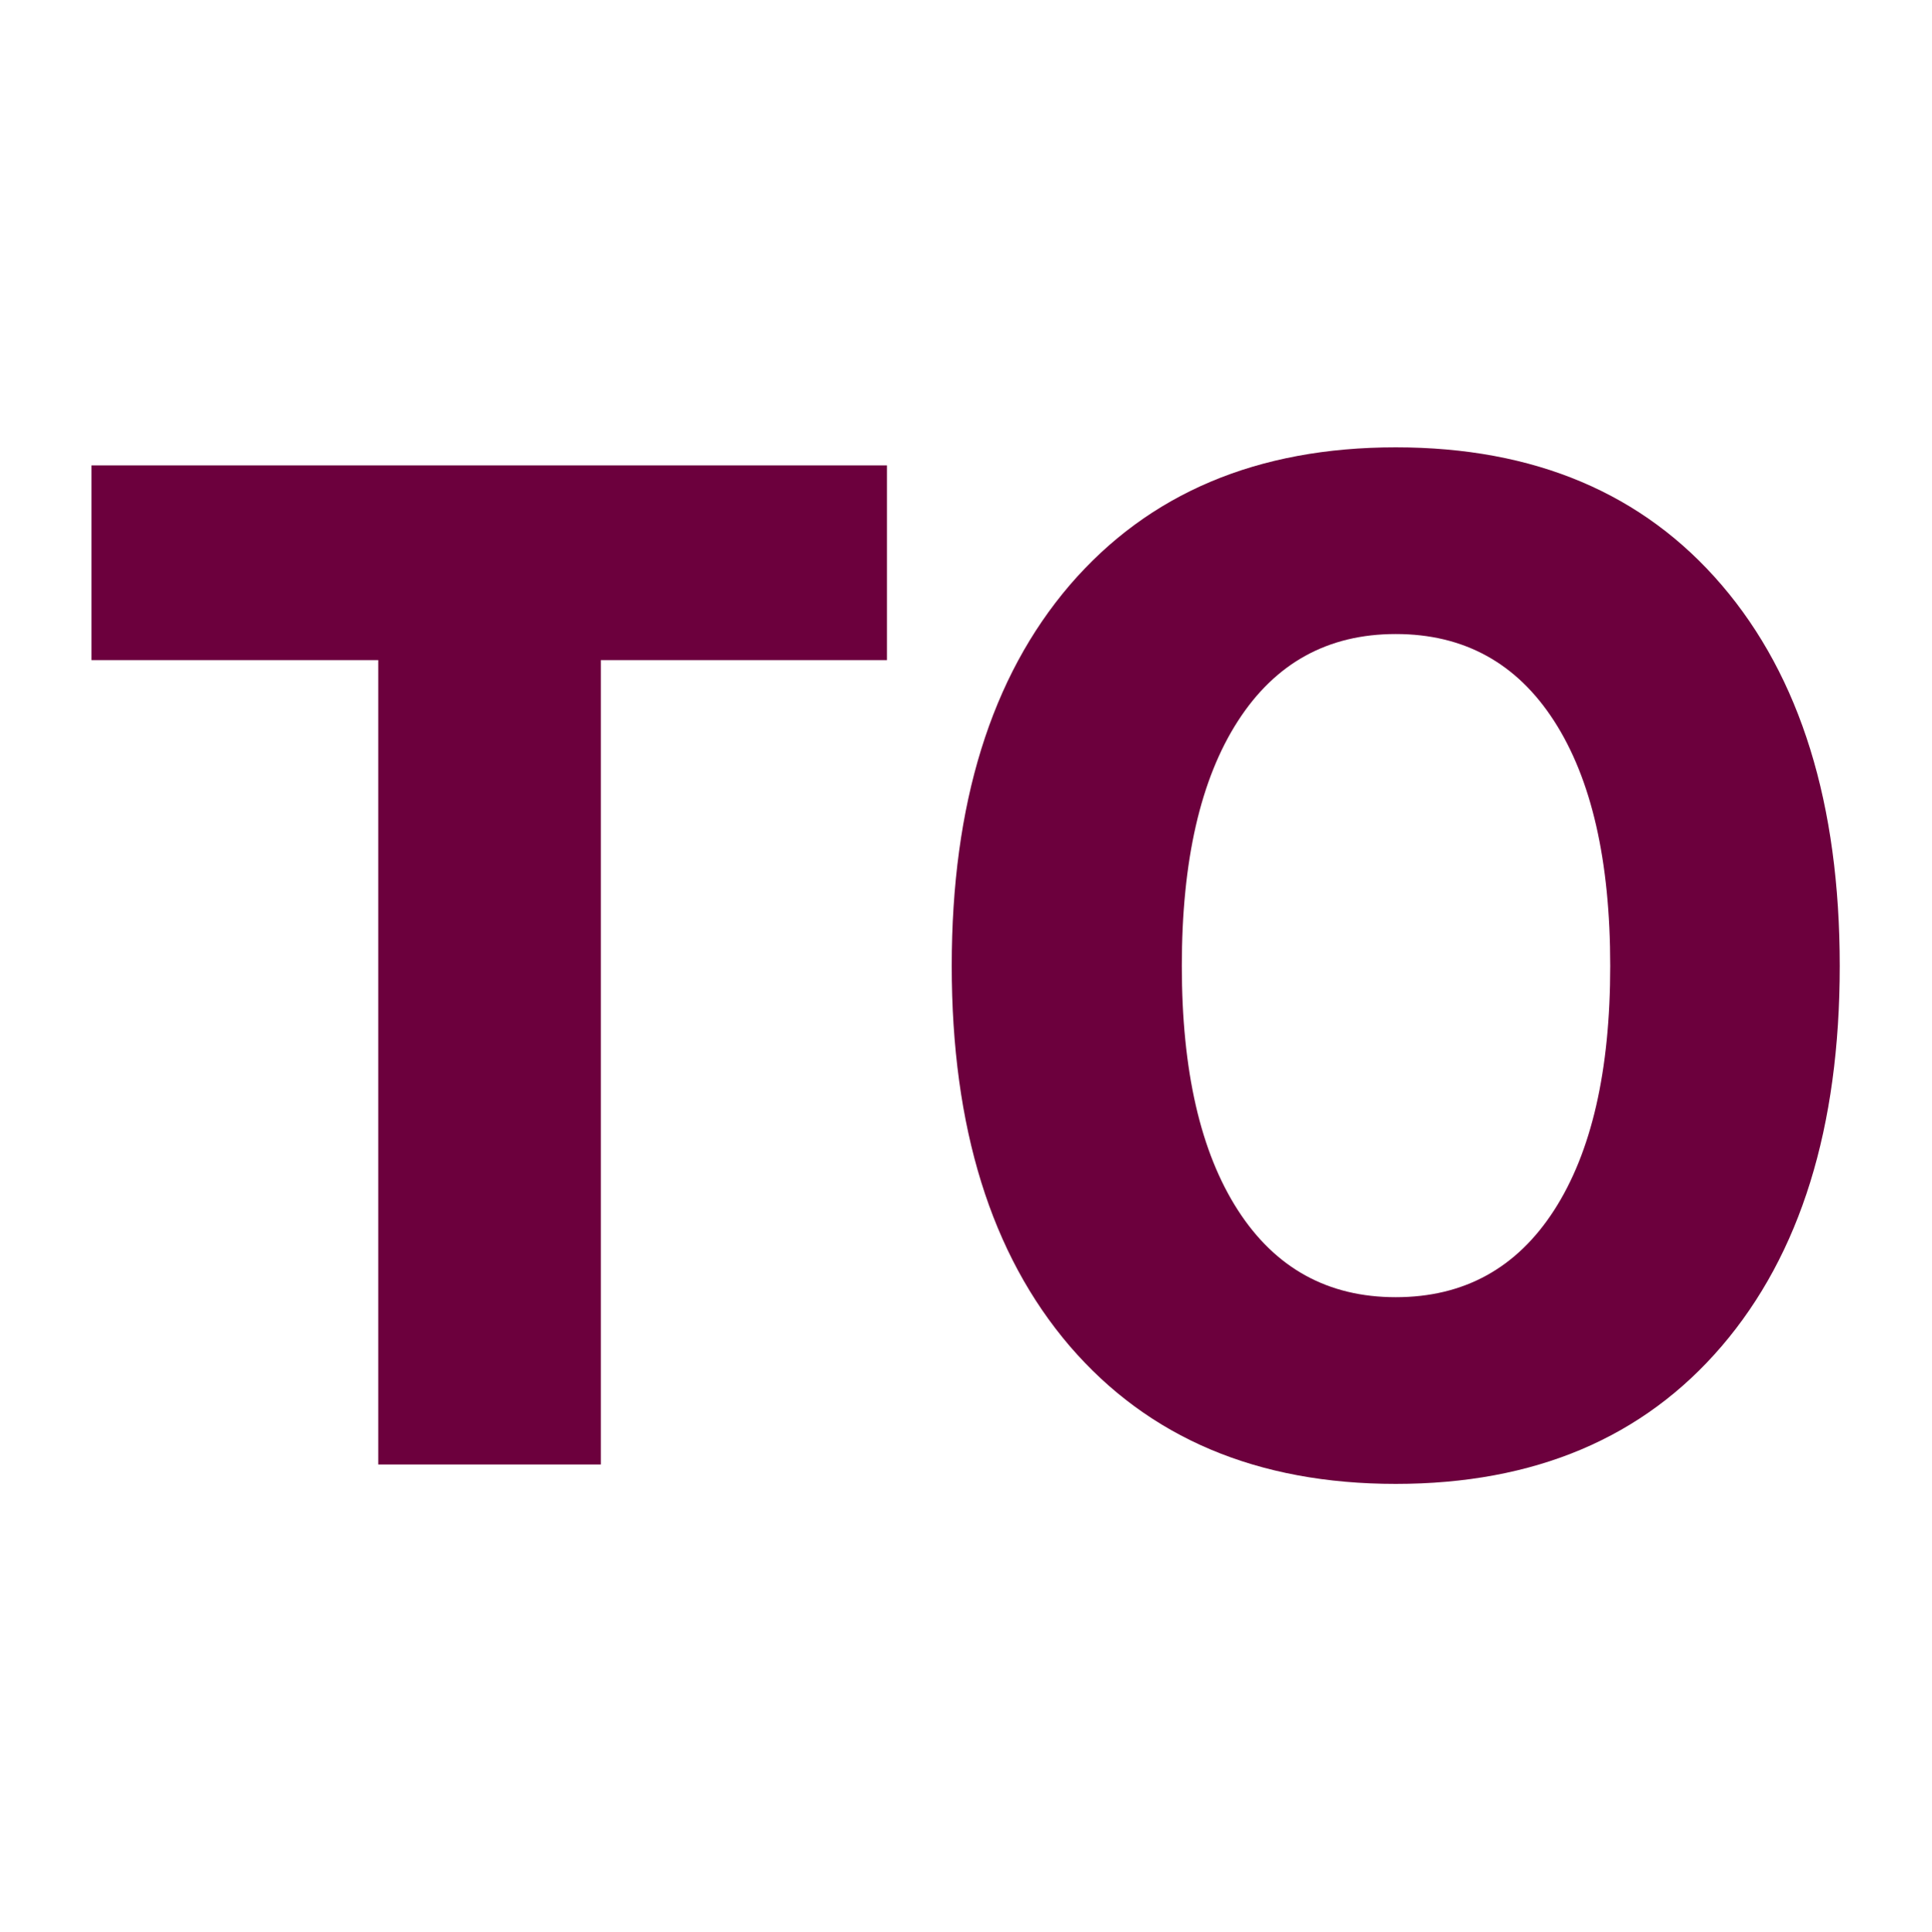
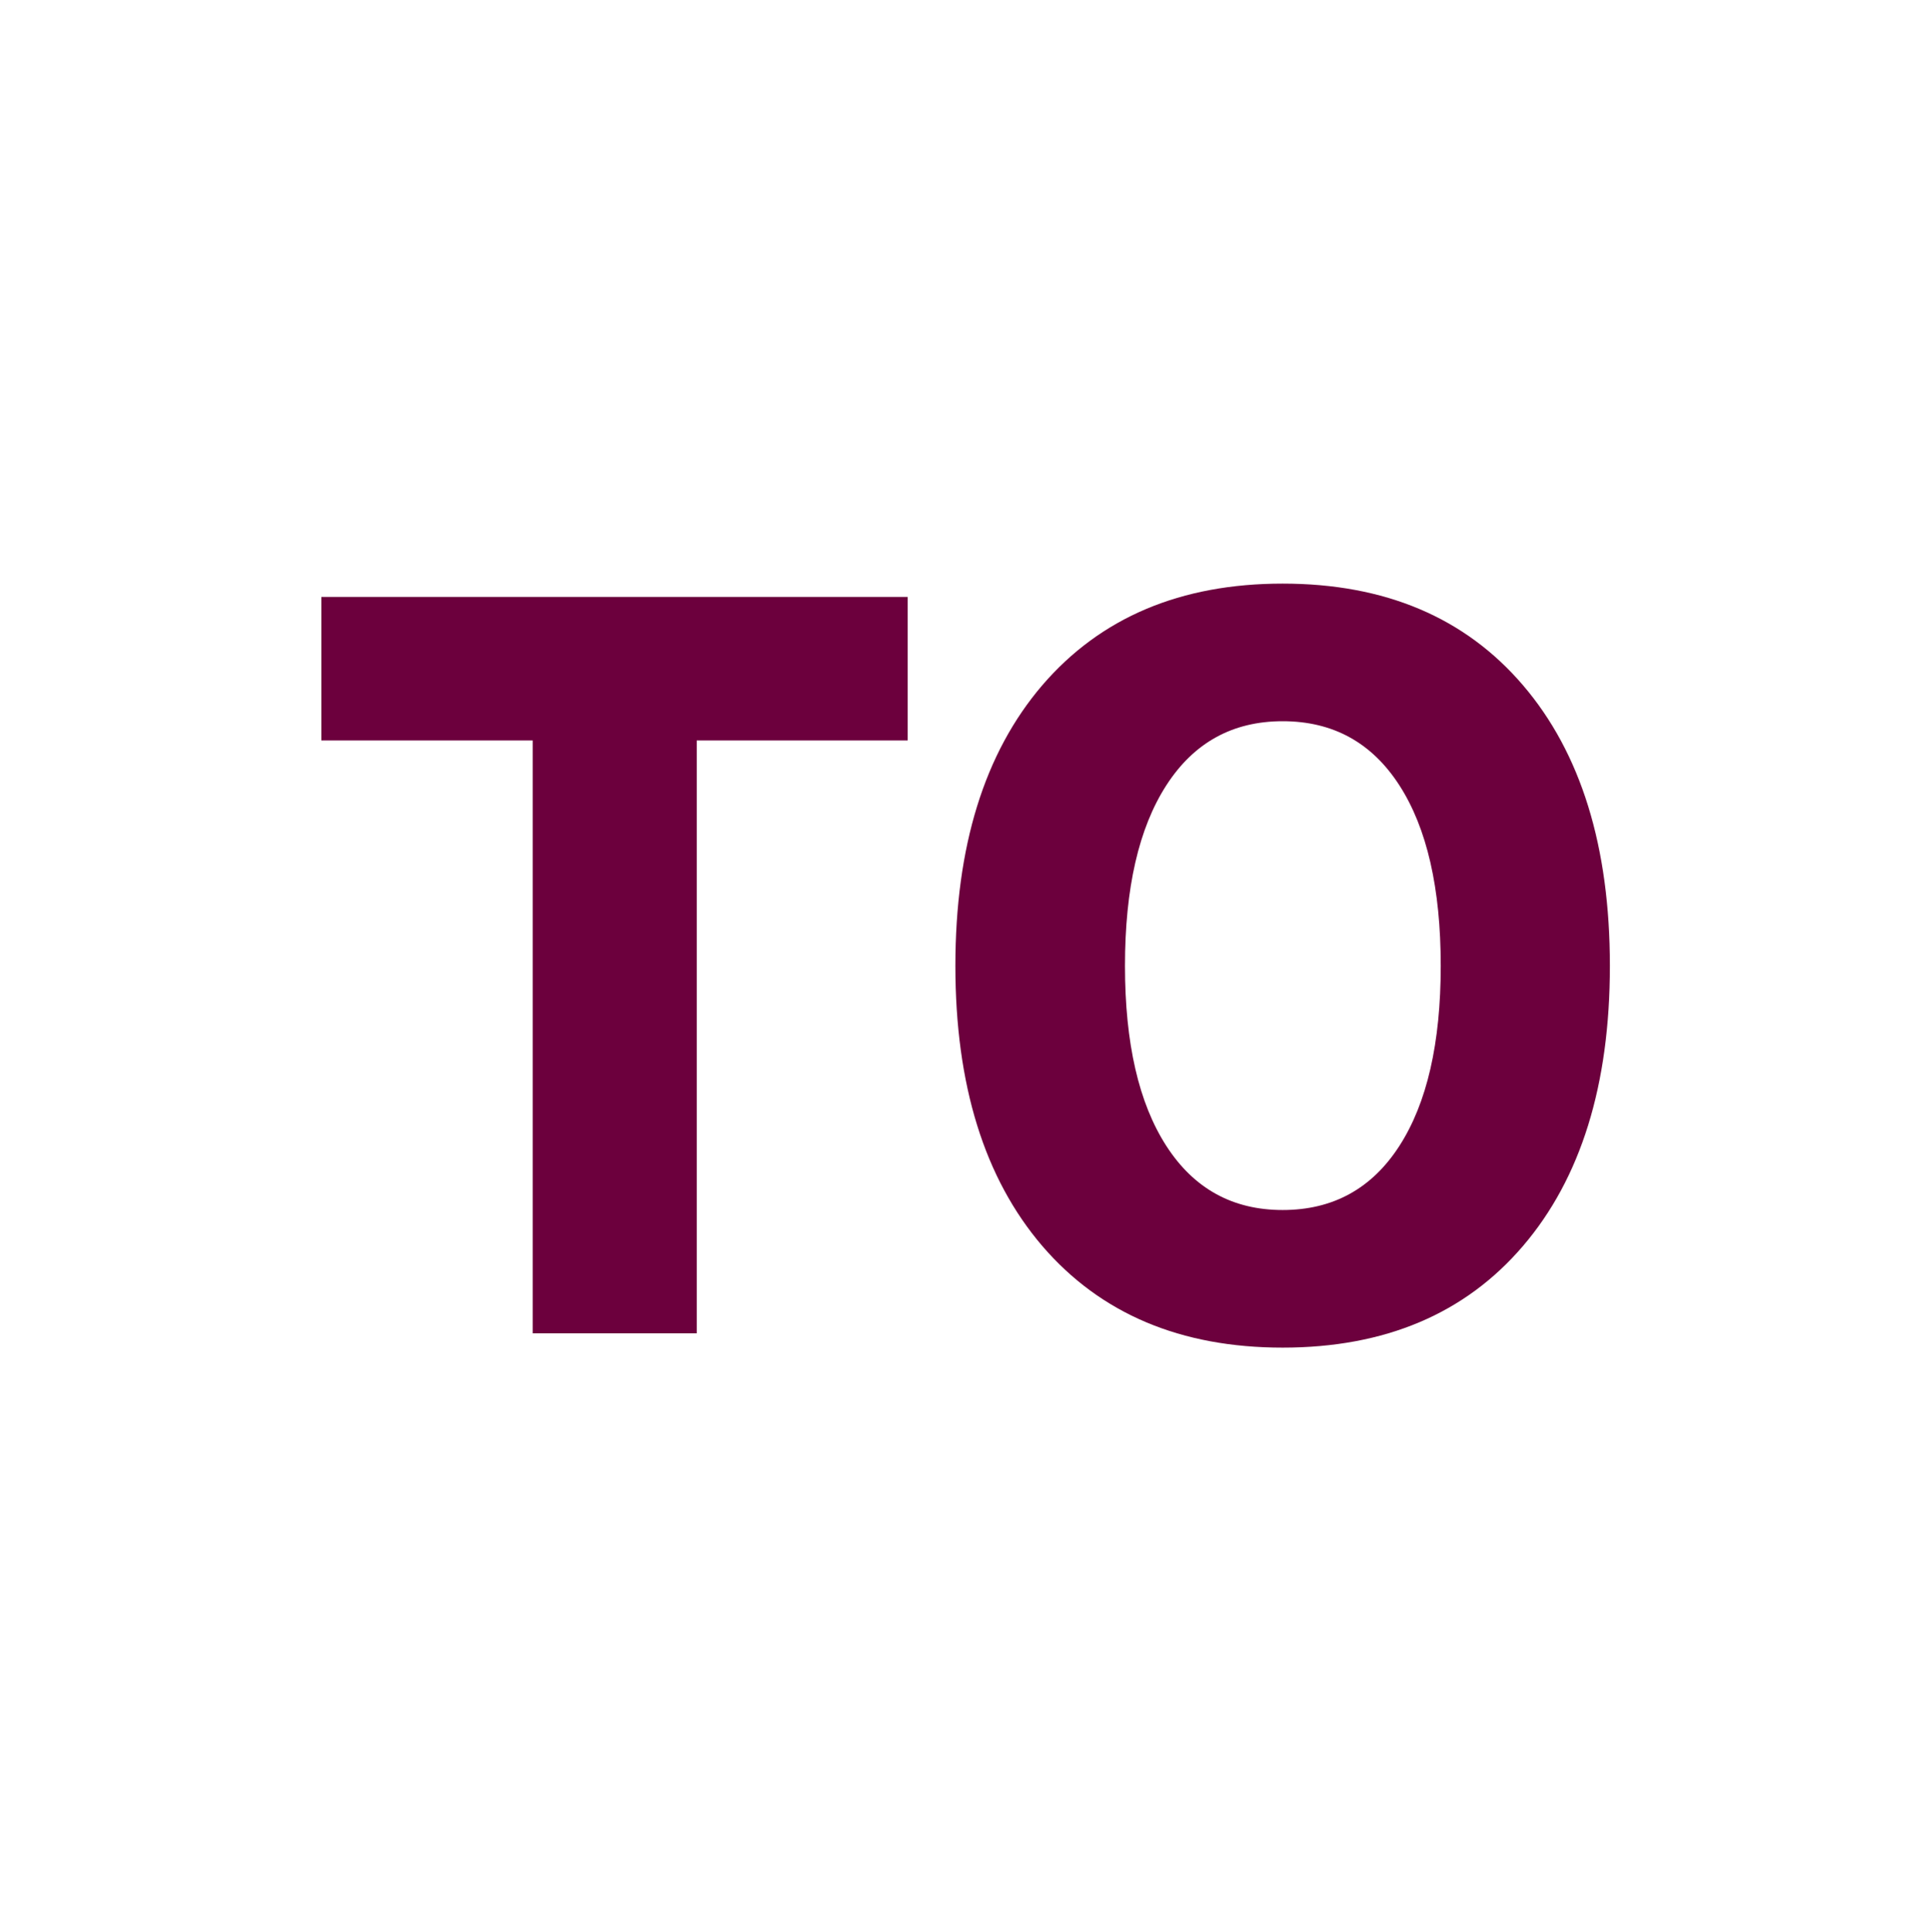
<svg xmlns="http://www.w3.org/2000/svg" width="580" height="580" id="svg2" version="1.1">
  <defs id="defs13" />
-   <g transform="matrix(0.9877563,0,0,1.143326,1.474856,-70.18751)" style="font-size:360px;font-style:normal;font-weight:normal;line-height:125%;letter-spacing:0px;word-spacing:0px;fill:#6c003d;fill-opacity:1;stroke:none;font-family:Sans" id="flowRoot2989">
+   <path style="font-size:360px;font-style:normal;font-weight:bold;line-height:125%;letter-spacing:0px;word-spacing:0px;color:#000000;fill:#fefefe;fill-opacity:0.789;fill-rule:nonzero;stroke:none;marker:none;visibility:visible;display:inline;overflow:visible;enable-background:accumulate;font-family:Sans;-inkscape-font-specification:Sans Bold" id="path3011" d="m 372.906,146.375 c -23.867,0.502 -47.14,7.418 -66.75,19.875 A 39.601,39.601 0 0 0 274.219,150 l -159.688,0 A 39.601,39.601 0 0 0 74.938,189.594 l 0,39.094 a 39.601,39.601 0 0 0 39.594,39.594 l 17.969,0 0,121.875 A 39.601,39.601 0 0 0 172.094,429.75 l 44.688,0 A 39.601,39.601 0 0 0 256.375,390.156 l 0,-42.281 c 5.403,16.308 13.375,31.319 24.438,44.25 a 39.601,39.601 0 0 0 0.062,0.062 c 23.308,27.111 58.942,41.438 95.469,41.438 36.58,0 72.284,-14.292 95.562,-41.5 23.247,-27.172 33.156,-63.232 33.156,-102.062 -2.3e-4,-38.902 -9.894,-74.996 -33.156,-102.188 -23.278,-27.208 -58.983,-41.5 -95.562,-41.5 -0.32,0 -1.463,-0.042 -3.438,0 z m 3.5,119.344 c 1.591,4.339 3.406,12.231 3.406,24.344 -9e-5,12.031 -1.813,19.855 -3.406,24.188 -1.593,-4.332 -3.406,-12.157 -3.406,-24.188 -3e-5,-12.112 1.816,-20.005 3.406,-24.344 z" transform="matrix(1.102662,0,0,1.102662,-29.77195,-29.77101)" />
+   <g transform="matrix(0.7280314,0,0,0.8426951,77.34089,24.52268)" style="font-size:360px;font-style:normal;font-weight:normal;line-height:125%;letter-spacing:0px;word-spacing:0px;fill:#6c003d;fill-opacity:1;stroke:none;font-family:Sans" id="flowRoot2989">
    <path d="m 26.32,183.638 241.875,0 0,51.152 -87.012,0 0,211.289 -67.676,0 0,-211.289 -87.187,0 0,-51.152" style="font-weight:bold;fill:#6c003d;-inkscape-font-specification:Sans Bold" id="path4057" />
    <path d="m 422.883,227.935 c -20.625,2.1e-4 -36.621,7.617 -47.988,22.852 -11.367,15.235 -17.051,36.68 -17.051,64.336 -9e-5,27.539 5.684,48.926 17.051,64.16 11.367,15.234 27.363,22.852 47.988,22.852 20.742,4e-5 36.797,-7.617 48.164,-22.852 11.367,-15.234 17.051,-36.621 17.051,-64.16 -2.2e-4,-27.656 -5.684,-49.101 -17.051,-64.336 -11.367,-15.234 -27.422,-22.851 -48.164,-22.852 m 0,-49.043 c 42.187,2.7e-4 75.234,12.071 99.141,36.211 23.906,24.141 35.859,57.481 35.859,100.02 -2.9e-4,42.422 -11.953,75.703 -35.859,99.844 -23.906,24.141 -56.953,36.211 -99.141,36.211 -42.07,0 -75.117,-12.07 -99.141,-36.211 -23.906,-24.141 -35.859,-57.422 -35.859,-99.844 -2e-5,-42.539 11.953,-75.879 35.859,-100.02 24.023,-24.14 57.07,-36.211 99.141,-36.211" style="font-weight:bold;fill:#6c003d;-inkscape-font-specification:Sans Bold" id="path4059" />
  </g>
</svg>
